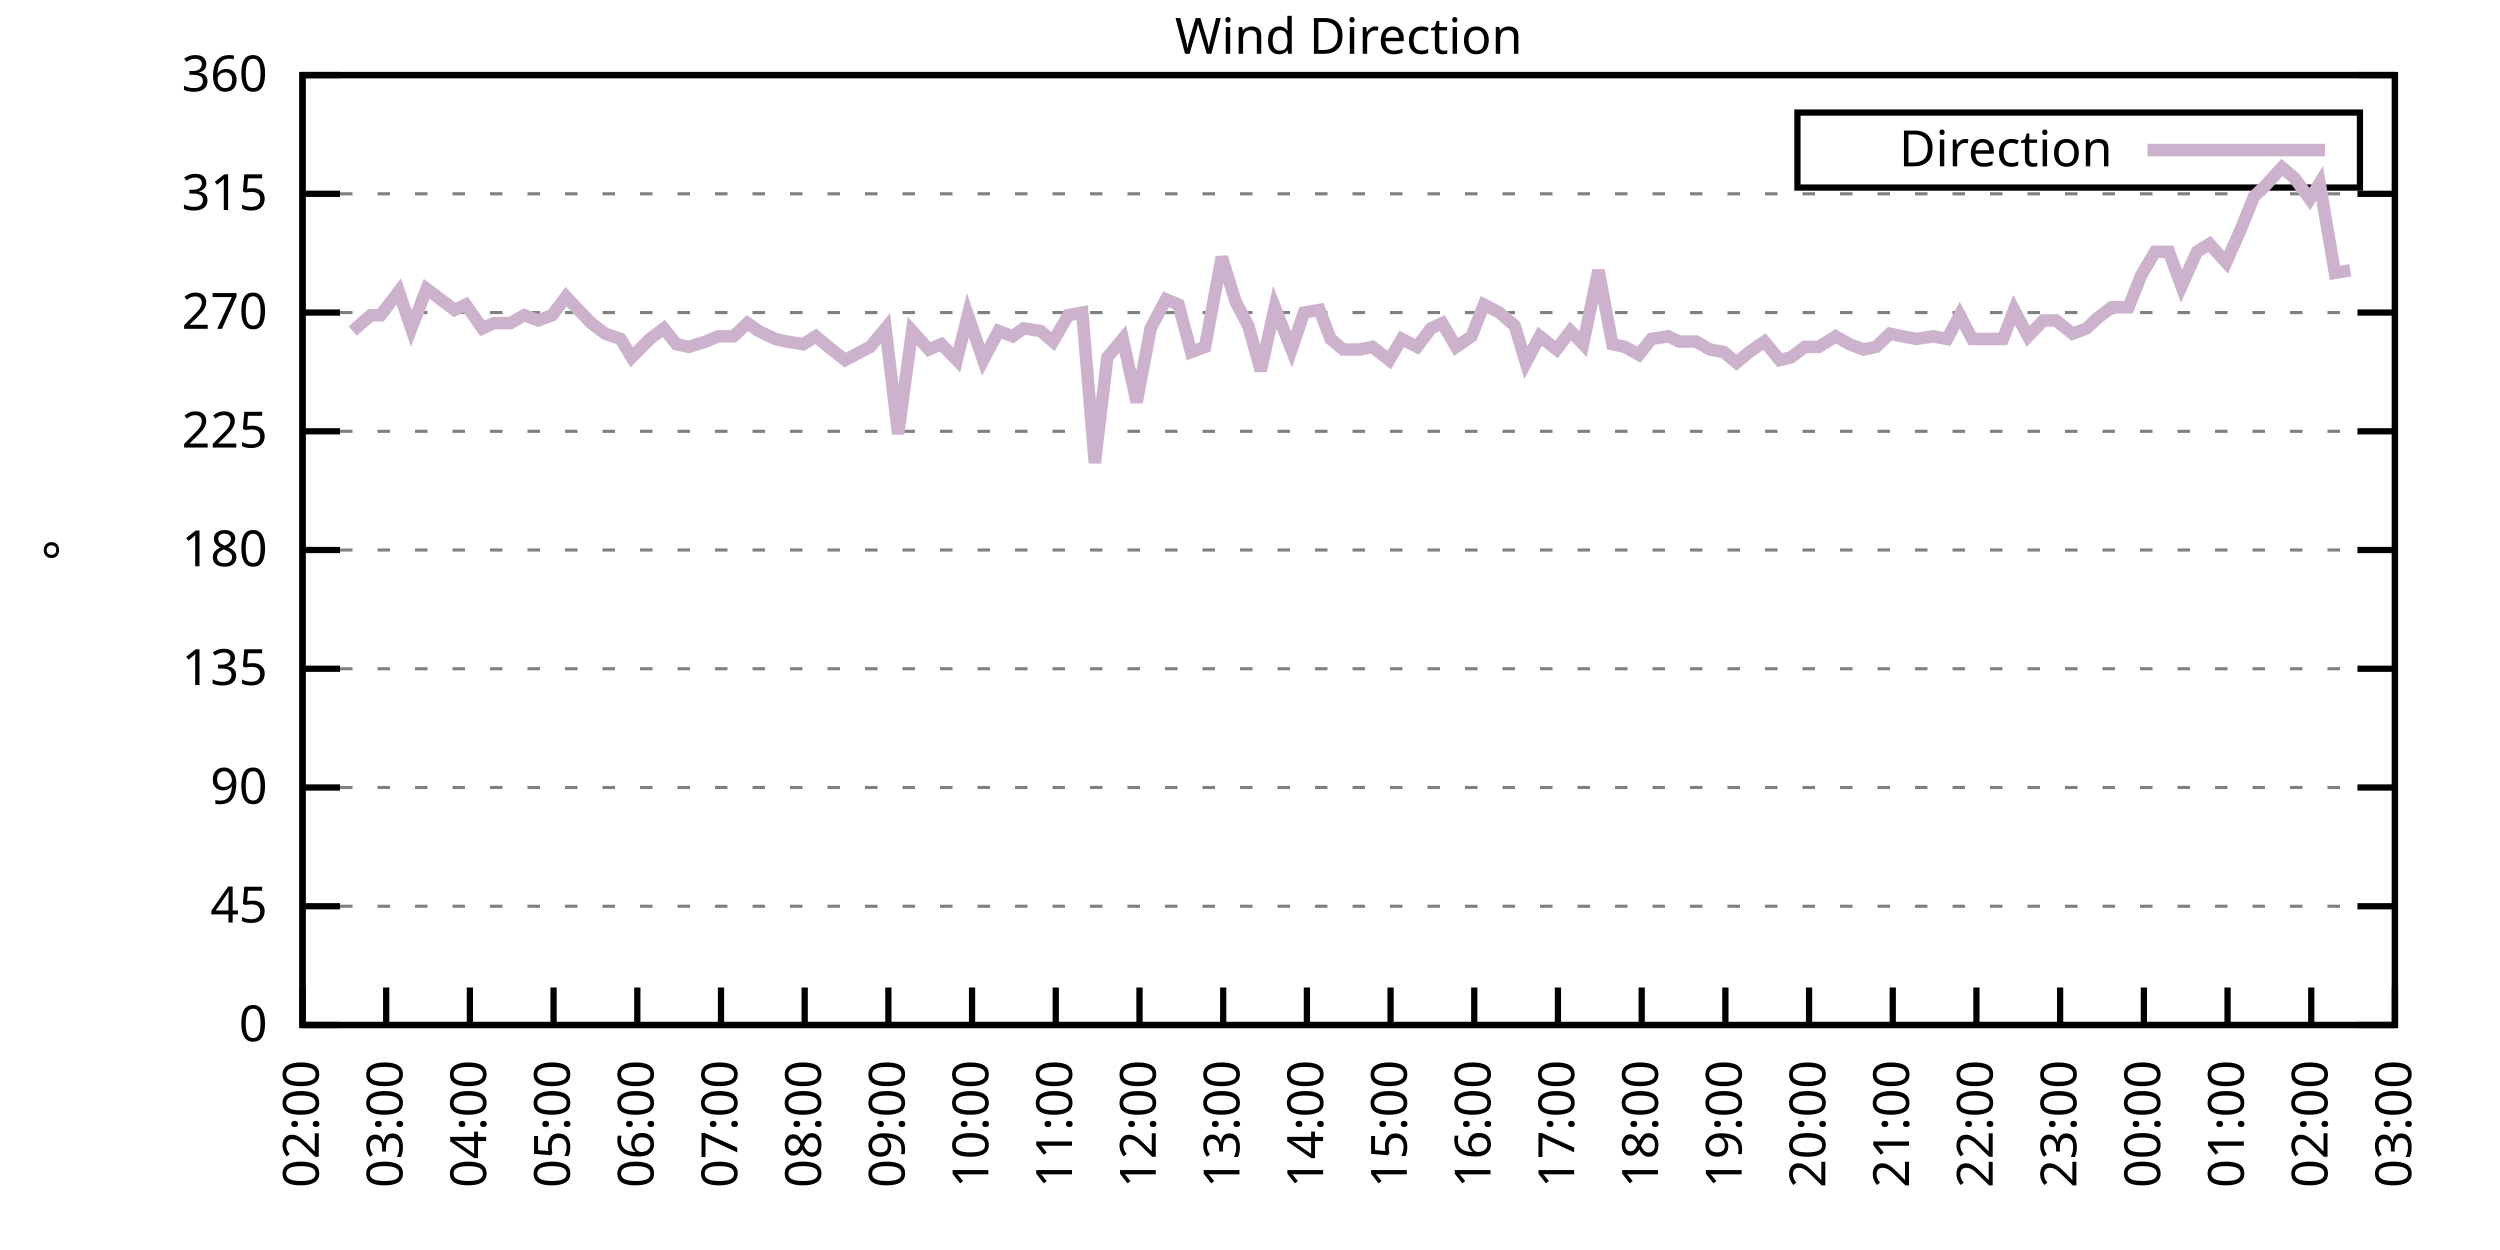
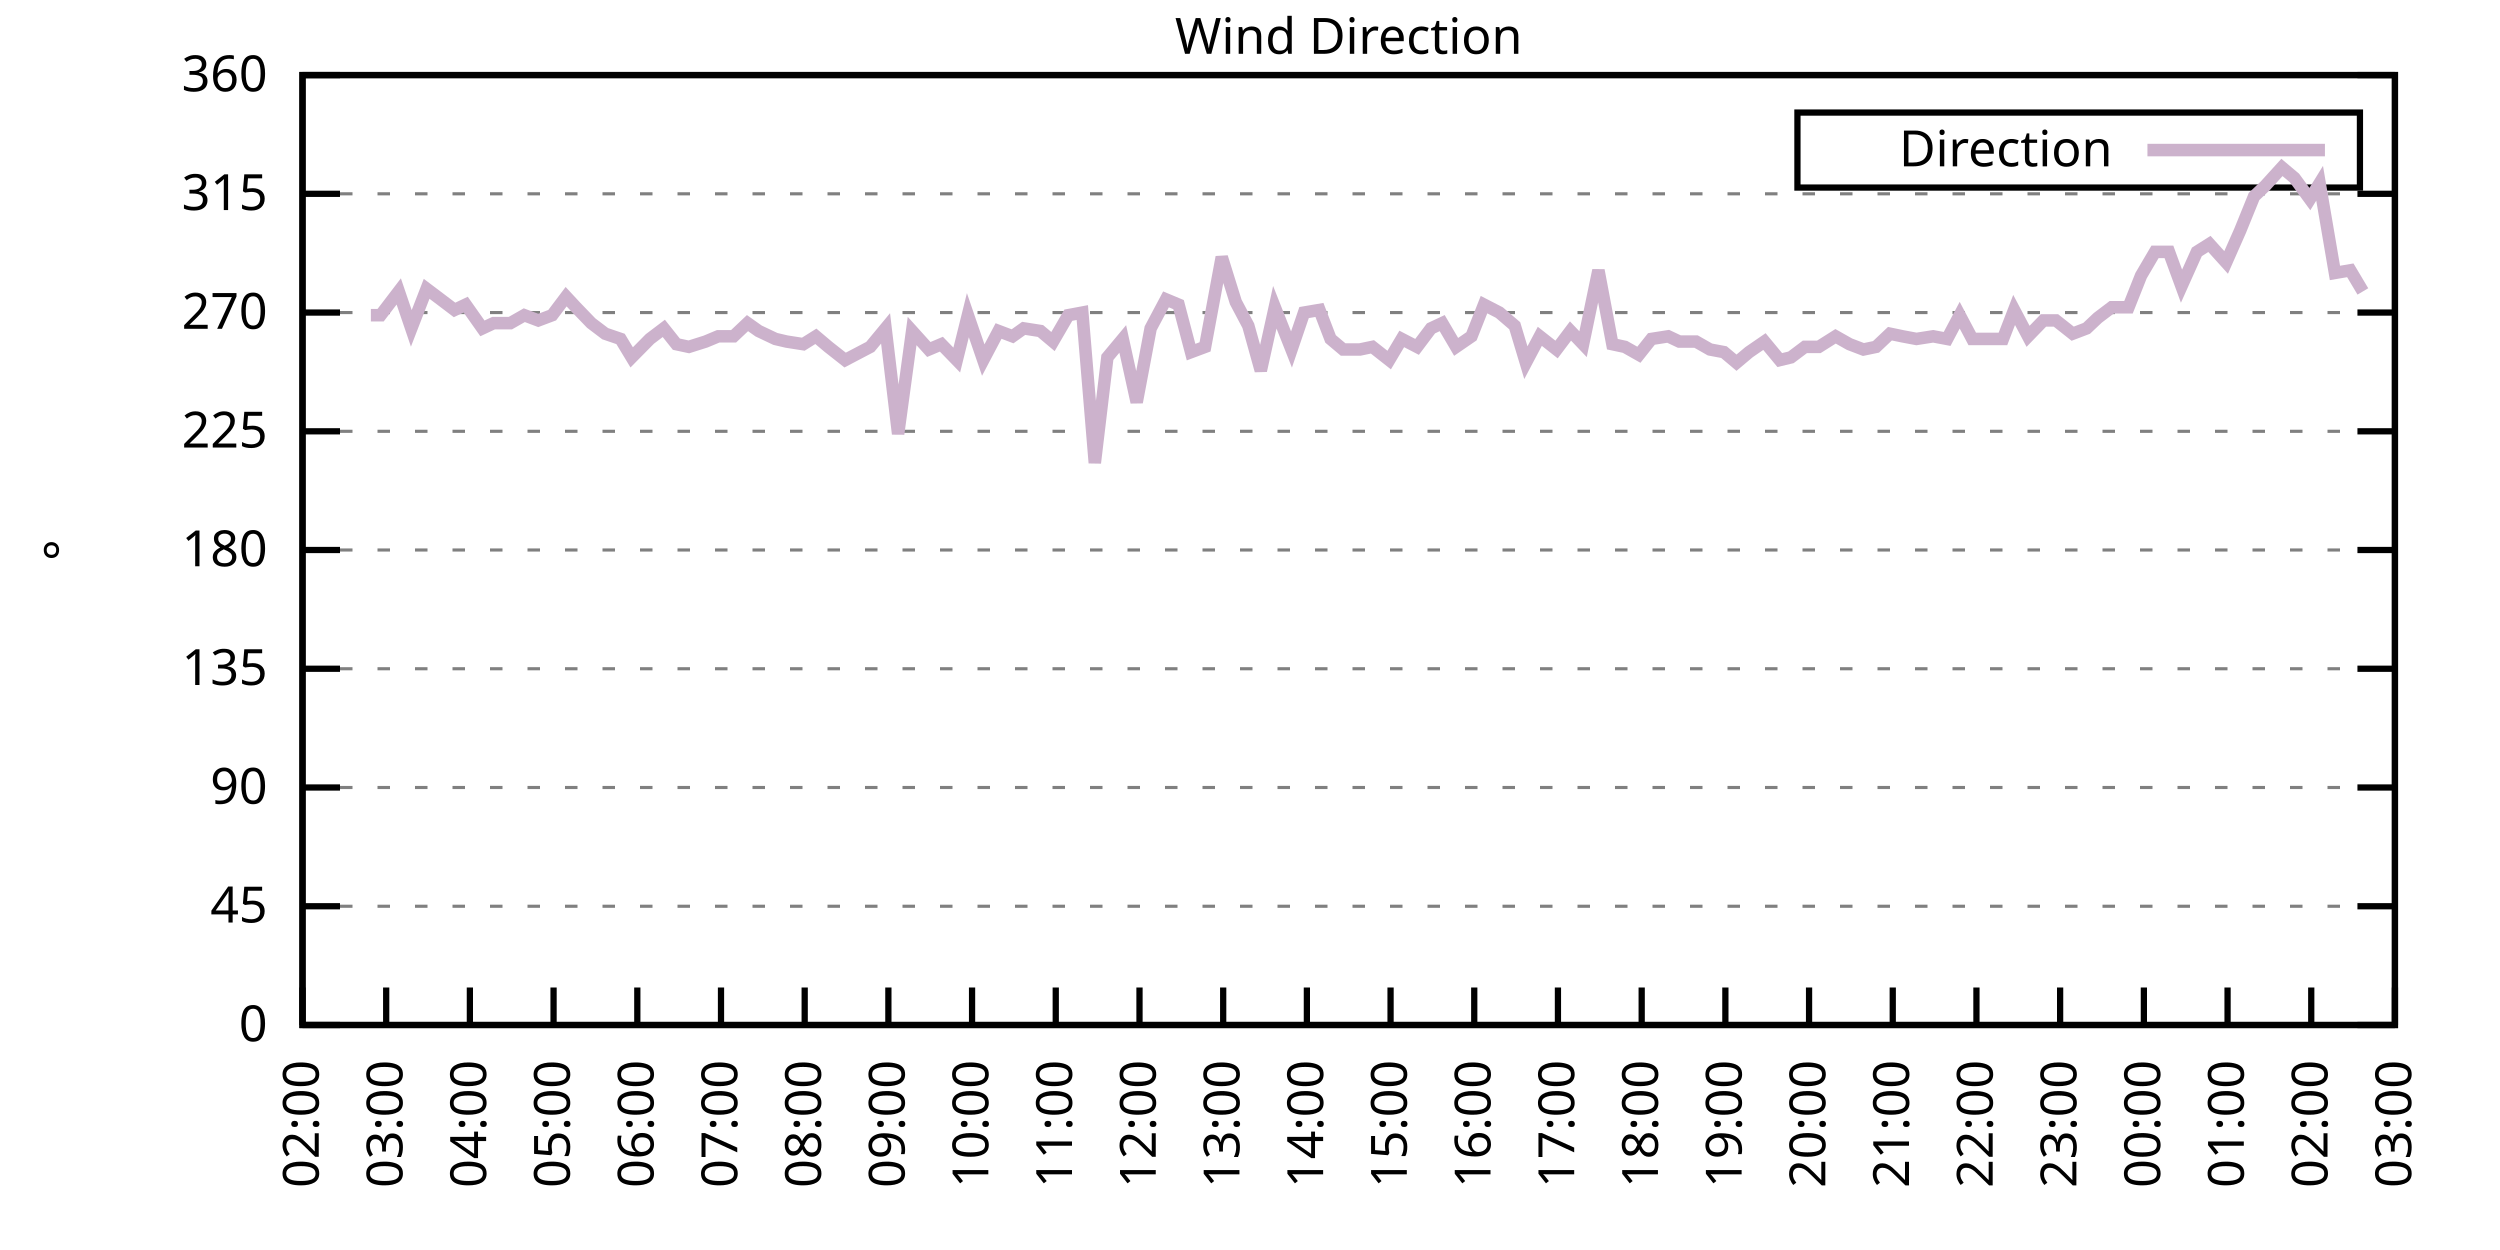
<svg xmlns="http://www.w3.org/2000/svg" xmlns:xlink="http://www.w3.org/1999/xlink" width="400" height="200" viewBox="0 0 400 200">
  <g id="gnuplot_canvas">
    <rect x="0" y="0" width="400" height="200" fill="none" />
    <defs>
      <circle id="gpDot" r="0.5" stroke-width="0.5" stroke="currentColor" />
      <path id="gpPt0" stroke-width="0.333" stroke="currentColor" d="M-1,0 h2 M0,-1 v2" />
      <path id="gpPt1" stroke-width="0.333" stroke="currentColor" d="M-1,-1 L1,1 M1,-1 L-1,1" />
      <path id="gpPt2" stroke-width="0.333" stroke="currentColor" d="M-1,0 L1,0 M0,-1 L0,1 M-1,-1 L1,1 M-1,1 L1,-1" />
      <rect id="gpPt3" stroke-width="0.333" stroke="currentColor" x="-1" y="-1" width="2" height="2" />
      <rect id="gpPt4" stroke-width="0.333" stroke="currentColor" fill="currentColor" x="-1" y="-1" width="2" height="2" />
      <circle id="gpPt5" stroke-width="0.333" stroke="currentColor" cx="0" cy="0" r="1" />
      <use xlink:href="#gpPt5" id="gpPt6" fill="currentColor" stroke="none" />
      <path id="gpPt7" stroke-width="0.333" stroke="currentColor" d="M0,-1.33 L-1.33,0.67 L1.33,0.67 z" />
      <use xlink:href="#gpPt7" id="gpPt8" fill="currentColor" stroke="none" />
      <use xlink:href="#gpPt7" id="gpPt9" stroke="currentColor" transform="rotate(180)" />
      <use xlink:href="#gpPt9" id="gpPt10" fill="currentColor" stroke="none" />
      <use xlink:href="#gpPt3" id="gpPt11" stroke="currentColor" transform="rotate(45)" />
      <use xlink:href="#gpPt11" id="gpPt12" fill="currentColor" stroke="none" />
      <path id="gpPt13" stroke-width="0.333" stroke="currentColor" d="M0,1.330 L1.265,0.411 L0.782,-1.067 L-0.782,-1.076 L-1.265,0.411 z" />
      <use xlink:href="#gpPt13" id="gpPt14" fill="currentColor" stroke="none" />
      <filter id="textbox" filterUnits="objectBoundingBox" x="0" y="0" height="1" width="1">
        <feFlood flood-color="white" flood-opacity="1" result="bgnd" />
        <feComposite in="SourceGraphic" in2="bgnd" operator="atop" />
      </filter>
      <filter id="greybox" filterUnits="objectBoundingBox" x="0" y="0" height="1" width="1">
        <feFlood flood-color="lightgrey" flood-opacity="1" result="grey" />
        <feComposite in="SourceGraphic" in2="grey" operator="atop" />
      </filter>
    </defs>
    <g fill="none" color="white" stroke="currentColor" stroke-width="1.00" stroke-linecap="butt" stroke-linejoin="miter">
</g>
    <g fill="none" color="black" stroke="currentColor" stroke-width="1.00" stroke-linecap="butt" stroke-linejoin="miter">
      <g stroke="none" shape-rendering="crispEdges">
        <polygon fill="rgb(255, 255, 255)" points="48.40,164.00 383.18,164.00 383.18,12.02 48.40,12.02 " />
      </g>
    </g>
    <g fill="none" color="black" stroke="currentColor" stroke-width="1.00" stroke-linecap="butt" stroke-linejoin="miter">
</g>
    <g fill="none" color="black" stroke="black" stroke-width="0.50" stroke-linecap="butt" stroke-linejoin="miter">
</g>
    <g fill="none" color="gray" stroke="currentColor" stroke-width="0.50" stroke-linecap="butt" stroke-linejoin="miter">
      <path stroke="gray" stroke-dasharray="2,4" class="gridline" d="M48.40,164.00 L383.19,164.00  " />
    </g>
    <g fill="none" color="gray" stroke="gray" stroke-width="1.00" stroke-linecap="butt" stroke-linejoin="miter">
</g>
    <g fill="none" color="black" stroke="currentColor" stroke-width="1.00" stroke-linecap="butt" stroke-linejoin="miter">
      <path stroke="black" d="M48.40,164.00 L54.40,164.00 M383.19,164.00 L377.19,164.00  " />
      <g transform="translate(42.80,166.60)" stroke="none" fill="black" font-family="Sans" font-size="8.00" text-anchor="end">
        <text>
          <tspan font-family="Sans"> 0</tspan>
        </text>
      </g>
    </g>
    <g fill="none" color="black" stroke="currentColor" stroke-width="1.00" stroke-linecap="butt" stroke-linejoin="miter">
</g>
    <g fill="none" color="black" stroke="black" stroke-width="0.50" stroke-linecap="butt" stroke-linejoin="miter">
</g>
    <g fill="none" color="gray" stroke="currentColor" stroke-width="0.50" stroke-linecap="butt" stroke-linejoin="miter">
      <path stroke="gray" stroke-dasharray="2,4" class="gridline" d="M48.40,145.00 L383.19,145.00  " />
    </g>
    <g fill="none" color="gray" stroke="gray" stroke-width="1.00" stroke-linecap="butt" stroke-linejoin="miter">
</g>
    <g fill="none" color="black" stroke="currentColor" stroke-width="1.00" stroke-linecap="butt" stroke-linejoin="miter">
      <path stroke="black" d="M48.40,145.00 L54.40,145.00 M383.19,145.00 L377.19,145.00  " />
      <g transform="translate(42.80,147.60)" stroke="none" fill="black" font-family="Sans" font-size="8.00" text-anchor="end">
        <text>
          <tspan font-family="Sans"> 45</tspan>
        </text>
      </g>
    </g>
    <g fill="none" color="black" stroke="currentColor" stroke-width="1.00" stroke-linecap="butt" stroke-linejoin="miter">
</g>
    <g fill="none" color="black" stroke="black" stroke-width="0.50" stroke-linecap="butt" stroke-linejoin="miter">
</g>
    <g fill="none" color="gray" stroke="currentColor" stroke-width="0.50" stroke-linecap="butt" stroke-linejoin="miter">
      <path stroke="gray" stroke-dasharray="2,4" class="gridline" d="M48.40,126.00 L383.19,126.00  " />
    </g>
    <g fill="none" color="gray" stroke="gray" stroke-width="1.00" stroke-linecap="butt" stroke-linejoin="miter">
</g>
    <g fill="none" color="black" stroke="currentColor" stroke-width="1.00" stroke-linecap="butt" stroke-linejoin="miter">
      <path stroke="black" d="M48.40,126.00 L54.40,126.00 M383.19,126.00 L377.19,126.00  " />
      <g transform="translate(42.80,128.60)" stroke="none" fill="black" font-family="Sans" font-size="8.00" text-anchor="end">
        <text>
          <tspan font-family="Sans"> 90</tspan>
        </text>
      </g>
    </g>
    <g fill="none" color="black" stroke="currentColor" stroke-width="1.00" stroke-linecap="butt" stroke-linejoin="miter">
</g>
    <g fill="none" color="black" stroke="black" stroke-width="0.50" stroke-linecap="butt" stroke-linejoin="miter">
</g>
    <g fill="none" color="gray" stroke="currentColor" stroke-width="0.50" stroke-linecap="butt" stroke-linejoin="miter">
      <path stroke="gray" stroke-dasharray="2,4" class="gridline" d="M48.40,107.00 L383.19,107.00  " />
    </g>
    <g fill="none" color="gray" stroke="gray" stroke-width="1.00" stroke-linecap="butt" stroke-linejoin="miter">
</g>
    <g fill="none" color="black" stroke="currentColor" stroke-width="1.00" stroke-linecap="butt" stroke-linejoin="miter">
      <path stroke="black" d="M48.40,107.00 L54.40,107.00 M383.19,107.00 L377.19,107.00  " />
      <g transform="translate(42.80,109.60)" stroke="none" fill="black" font-family="Sans" font-size="8.00" text-anchor="end">
        <text>
          <tspan font-family="Sans"> 135</tspan>
        </text>
      </g>
    </g>
    <g fill="none" color="black" stroke="currentColor" stroke-width="1.00" stroke-linecap="butt" stroke-linejoin="miter">
</g>
    <g fill="none" color="black" stroke="black" stroke-width="0.50" stroke-linecap="butt" stroke-linejoin="miter">
</g>
    <g fill="none" color="gray" stroke="currentColor" stroke-width="0.50" stroke-linecap="butt" stroke-linejoin="miter">
      <path stroke="gray" stroke-dasharray="2,4" class="gridline" d="M48.40,88.00 L383.19,88.00  " />
    </g>
    <g fill="none" color="gray" stroke="gray" stroke-width="1.00" stroke-linecap="butt" stroke-linejoin="miter">
</g>
    <g fill="none" color="black" stroke="currentColor" stroke-width="1.00" stroke-linecap="butt" stroke-linejoin="miter">
      <path stroke="black" d="M48.40,88.00 L54.40,88.00 M383.19,88.00 L377.19,88.00  " />
      <g transform="translate(42.80,90.60)" stroke="none" fill="black" font-family="Sans" font-size="8.00" text-anchor="end">
        <text>
          <tspan font-family="Sans"> 180</tspan>
        </text>
      </g>
    </g>
    <g fill="none" color="black" stroke="currentColor" stroke-width="1.00" stroke-linecap="butt" stroke-linejoin="miter">
</g>
    <g fill="none" color="black" stroke="black" stroke-width="0.50" stroke-linecap="butt" stroke-linejoin="miter">
</g>
    <g fill="none" color="gray" stroke="currentColor" stroke-width="0.50" stroke-linecap="butt" stroke-linejoin="miter">
      <path stroke="gray" stroke-dasharray="2,4" class="gridline" d="M48.40,69.01 L383.19,69.01  " />
    </g>
    <g fill="none" color="gray" stroke="gray" stroke-width="1.00" stroke-linecap="butt" stroke-linejoin="miter">
</g>
    <g fill="none" color="black" stroke="currentColor" stroke-width="1.00" stroke-linecap="butt" stroke-linejoin="miter">
      <path stroke="black" d="M48.40,69.01 L54.40,69.01 M383.19,69.01 L377.19,69.01  " />
      <g transform="translate(42.80,71.61)" stroke="none" fill="black" font-family="Sans" font-size="8.00" text-anchor="end">
        <text>
          <tspan font-family="Sans"> 225</tspan>
        </text>
      </g>
    </g>
    <g fill="none" color="black" stroke="currentColor" stroke-width="1.00" stroke-linecap="butt" stroke-linejoin="miter">
</g>
    <g fill="none" color="black" stroke="black" stroke-width="0.50" stroke-linecap="butt" stroke-linejoin="miter">
</g>
    <g fill="none" color="gray" stroke="currentColor" stroke-width="0.50" stroke-linecap="butt" stroke-linejoin="miter">
      <path stroke="gray" stroke-dasharray="2,4" class="gridline" d="M48.40,50.01 L383.19,50.01  " />
    </g>
    <g fill="none" color="gray" stroke="gray" stroke-width="1.00" stroke-linecap="butt" stroke-linejoin="miter">
</g>
    <g fill="none" color="black" stroke="currentColor" stroke-width="1.00" stroke-linecap="butt" stroke-linejoin="miter">
      <path stroke="black" d="M48.40,50.01 L54.40,50.01 M383.19,50.01 L377.19,50.01  " />
      <g transform="translate(42.80,52.61)" stroke="none" fill="black" font-family="Sans" font-size="8.00" text-anchor="end">
        <text>
          <tspan font-family="Sans"> 270</tspan>
        </text>
      </g>
    </g>
    <g fill="none" color="black" stroke="currentColor" stroke-width="1.00" stroke-linecap="butt" stroke-linejoin="miter">
</g>
    <g fill="none" color="black" stroke="black" stroke-width="0.50" stroke-linecap="butt" stroke-linejoin="miter">
</g>
    <g fill="none" color="gray" stroke="currentColor" stroke-width="0.50" stroke-linecap="butt" stroke-linejoin="miter">
      <path stroke="gray" stroke-dasharray="2,4" class="gridline" d="M48.40,31.01 L383.19,31.01  " />
    </g>
    <g fill="none" color="gray" stroke="gray" stroke-width="1.00" stroke-linecap="butt" stroke-linejoin="miter">
</g>
    <g fill="none" color="black" stroke="currentColor" stroke-width="1.00" stroke-linecap="butt" stroke-linejoin="miter">
      <path stroke="black" d="M48.40,31.01 L54.40,31.01 M383.19,31.01 L377.19,31.01  " />
      <g transform="translate(42.80,33.61)" stroke="none" fill="black" font-family="Sans" font-size="8.00" text-anchor="end">
        <text>
          <tspan font-family="Sans"> 315</tspan>
        </text>
      </g>
    </g>
    <g fill="none" color="black" stroke="currentColor" stroke-width="1.00" stroke-linecap="butt" stroke-linejoin="miter">
</g>
    <g fill="none" color="black" stroke="black" stroke-width="0.50" stroke-linecap="butt" stroke-linejoin="miter">
</g>
    <g fill="none" color="gray" stroke="currentColor" stroke-width="0.50" stroke-linecap="butt" stroke-linejoin="miter">
      <path stroke="gray" stroke-dasharray="2,4" class="gridline" d="M48.40,12.01 L383.19,12.01  " />
    </g>
    <g fill="none" color="gray" stroke="gray" stroke-width="1.00" stroke-linecap="butt" stroke-linejoin="miter">
</g>
    <g fill="none" color="black" stroke="currentColor" stroke-width="1.00" stroke-linecap="butt" stroke-linejoin="miter">
      <path stroke="black" d="M48.40,12.01 L54.40,12.01 M383.19,12.01 L377.19,12.01  " />
      <g transform="translate(42.80,14.61)" stroke="none" fill="black" font-family="Sans" font-size="8.00" text-anchor="end">
        <text>
          <tspan font-family="Sans"> 360</tspan>
        </text>
      </g>
    </g>
    <g fill="none" color="black" stroke="currentColor" stroke-width="1.00" stroke-linecap="butt" stroke-linejoin="miter">
      <path stroke="black" d="M48.40,164.00 L48.40,158.00  " />
      <g transform="translate(51.00,169.60) rotate(270.00)" stroke="none" fill="black" font-family="Sans" font-size="8.00" text-anchor="end">
        <text>
          <tspan font-family="Sans">02:00</tspan>
        </text>
      </g>
    </g>
    <g fill="none" color="black" stroke="currentColor" stroke-width="1.00" stroke-linecap="butt" stroke-linejoin="miter">
      <path stroke="black" d="M61.79,164.00 L61.79,158.00  " />
      <g transform="translate(64.39,169.60) rotate(270.00)" stroke="none" fill="black" font-family="Sans" font-size="8.00" text-anchor="end">
        <text>
          <tspan font-family="Sans">03:00</tspan>
        </text>
      </g>
    </g>
    <g fill="none" color="black" stroke="currentColor" stroke-width="1.00" stroke-linecap="butt" stroke-linejoin="miter">
      <path stroke="black" d="M75.18,164.00 L75.18,158.00  " />
      <g transform="translate(77.78,169.60) rotate(270.00)" stroke="none" fill="black" font-family="Sans" font-size="8.00" text-anchor="end">
        <text>
          <tspan font-family="Sans">04:00</tspan>
        </text>
      </g>
    </g>
    <g fill="none" color="black" stroke="currentColor" stroke-width="1.00" stroke-linecap="butt" stroke-linejoin="miter">
      <path stroke="black" d="M88.57,164.00 L88.57,158.00  " />
      <g transform="translate(91.17,169.60) rotate(270.00)" stroke="none" fill="black" font-family="Sans" font-size="8.00" text-anchor="end">
        <text>
          <tspan font-family="Sans">05:00</tspan>
        </text>
      </g>
    </g>
    <g fill="none" color="black" stroke="currentColor" stroke-width="1.00" stroke-linecap="butt" stroke-linejoin="miter">
      <path stroke="black" d="M101.97,164.00 L101.97,158.00  " />
      <g transform="translate(104.57,169.60) rotate(270.00)" stroke="none" fill="black" font-family="Sans" font-size="8.00" text-anchor="end">
        <text>
          <tspan font-family="Sans">06:00</tspan>
        </text>
      </g>
    </g>
    <g fill="none" color="black" stroke="currentColor" stroke-width="1.00" stroke-linecap="butt" stroke-linejoin="miter">
      <path stroke="black" d="M115.36,164.00 L115.36,158.00  " />
      <g transform="translate(117.96,169.60) rotate(270.00)" stroke="none" fill="black" font-family="Sans" font-size="8.00" text-anchor="end">
        <text>
          <tspan font-family="Sans">07:00</tspan>
        </text>
      </g>
    </g>
    <g fill="none" color="black" stroke="currentColor" stroke-width="1.00" stroke-linecap="butt" stroke-linejoin="miter">
      <path stroke="black" d="M128.75,164.00 L128.75,158.00  " />
      <g transform="translate(131.35,169.60) rotate(270.00)" stroke="none" fill="black" font-family="Sans" font-size="8.00" text-anchor="end">
        <text>
          <tspan font-family="Sans">08:00</tspan>
        </text>
      </g>
    </g>
    <g fill="none" color="black" stroke="currentColor" stroke-width="1.00" stroke-linecap="butt" stroke-linejoin="miter">
      <path stroke="black" d="M142.14,164.00 L142.14,158.00  " />
      <g transform="translate(144.74,169.60) rotate(270.00)" stroke="none" fill="black" font-family="Sans" font-size="8.00" text-anchor="end">
        <text>
          <tspan font-family="Sans">09:00</tspan>
        </text>
      </g>
    </g>
    <g fill="none" color="black" stroke="currentColor" stroke-width="1.00" stroke-linecap="butt" stroke-linejoin="miter">
      <path stroke="black" d="M155.53,164.00 L155.53,158.00  " />
      <g transform="translate(158.13,169.60) rotate(270.00)" stroke="none" fill="black" font-family="Sans" font-size="8.00" text-anchor="end">
        <text>
          <tspan font-family="Sans">10:00</tspan>
        </text>
      </g>
    </g>
    <g fill="none" color="black" stroke="currentColor" stroke-width="1.00" stroke-linecap="butt" stroke-linejoin="miter">
      <path stroke="black" d="M168.92,164.00 L168.92,158.00  " />
      <g transform="translate(171.52,169.60) rotate(270.00)" stroke="none" fill="black" font-family="Sans" font-size="8.00" text-anchor="end">
        <text>
          <tspan font-family="Sans">11:00</tspan>
        </text>
      </g>
    </g>
    <g fill="none" color="black" stroke="currentColor" stroke-width="1.00" stroke-linecap="butt" stroke-linejoin="miter">
      <path stroke="black" d="M182.32,164.00 L182.32,158.00  " />
      <g transform="translate(184.92,169.60) rotate(270.00)" stroke="none" fill="black" font-family="Sans" font-size="8.00" text-anchor="end">
        <text>
          <tspan font-family="Sans">12:00</tspan>
        </text>
      </g>
    </g>
    <g fill="none" color="black" stroke="currentColor" stroke-width="1.00" stroke-linecap="butt" stroke-linejoin="miter">
      <path stroke="black" d="M195.71,164.00 L195.71,158.00  " />
      <g transform="translate(198.31,169.60) rotate(270.00)" stroke="none" fill="black" font-family="Sans" font-size="8.00" text-anchor="end">
        <text>
          <tspan font-family="Sans">13:00</tspan>
        </text>
      </g>
    </g>
    <g fill="none" color="black" stroke="currentColor" stroke-width="1.00" stroke-linecap="butt" stroke-linejoin="miter">
      <path stroke="black" d="M209.10,164.00 L209.10,158.00  " />
      <g transform="translate(211.70,169.60) rotate(270.00)" stroke="none" fill="black" font-family="Sans" font-size="8.00" text-anchor="end">
        <text>
          <tspan font-family="Sans">14:00</tspan>
        </text>
      </g>
    </g>
    <g fill="none" color="black" stroke="currentColor" stroke-width="1.00" stroke-linecap="butt" stroke-linejoin="miter">
      <path stroke="black" d="M222.49,164.00 L222.49,158.00  " />
      <g transform="translate(225.09,169.60) rotate(270.00)" stroke="none" fill="black" font-family="Sans" font-size="8.00" text-anchor="end">
        <text>
          <tspan font-family="Sans">15:00</tspan>
        </text>
      </g>
    </g>
    <g fill="none" color="black" stroke="currentColor" stroke-width="1.00" stroke-linecap="butt" stroke-linejoin="miter">
      <path stroke="black" d="M235.88,164.00 L235.88,158.00  " />
      <g transform="translate(238.48,169.60) rotate(270.00)" stroke="none" fill="black" font-family="Sans" font-size="8.00" text-anchor="end">
        <text>
          <tspan font-family="Sans">16:00</tspan>
        </text>
      </g>
    </g>
    <g fill="none" color="black" stroke="currentColor" stroke-width="1.00" stroke-linecap="butt" stroke-linejoin="miter">
      <path stroke="black" d="M249.27,164.00 L249.27,158.00  " />
      <g transform="translate(251.87,169.60) rotate(270.00)" stroke="none" fill="black" font-family="Sans" font-size="8.00" text-anchor="end">
        <text>
          <tspan font-family="Sans">17:00</tspan>
        </text>
      </g>
    </g>
    <g fill="none" color="black" stroke="currentColor" stroke-width="1.00" stroke-linecap="butt" stroke-linejoin="miter">
      <path stroke="black" d="M262.67,164.00 L262.67,158.00  " />
      <g transform="translate(265.27,169.60) rotate(270.00)" stroke="none" fill="black" font-family="Sans" font-size="8.00" text-anchor="end">
        <text>
          <tspan font-family="Sans">18:00</tspan>
        </text>
      </g>
    </g>
    <g fill="none" color="black" stroke="currentColor" stroke-width="1.00" stroke-linecap="butt" stroke-linejoin="miter">
      <path stroke="black" d="M276.06,164.00 L276.06,158.00  " />
      <g transform="translate(278.66,169.60) rotate(270.00)" stroke="none" fill="black" font-family="Sans" font-size="8.00" text-anchor="end">
        <text>
          <tspan font-family="Sans">19:00</tspan>
        </text>
      </g>
    </g>
    <g fill="none" color="black" stroke="currentColor" stroke-width="1.00" stroke-linecap="butt" stroke-linejoin="miter">
      <path stroke="black" d="M289.45,164.00 L289.45,158.00  " />
      <g transform="translate(292.05,169.60) rotate(270.00)" stroke="none" fill="black" font-family="Sans" font-size="8.00" text-anchor="end">
        <text>
          <tspan font-family="Sans">20:00</tspan>
        </text>
      </g>
    </g>
    <g fill="none" color="black" stroke="currentColor" stroke-width="1.00" stroke-linecap="butt" stroke-linejoin="miter">
      <path stroke="black" d="M302.84,164.00 L302.84,158.00  " />
      <g transform="translate(305.44,169.60) rotate(270.00)" stroke="none" fill="black" font-family="Sans" font-size="8.00" text-anchor="end">
        <text>
          <tspan font-family="Sans">21:00</tspan>
        </text>
      </g>
    </g>
    <g fill="none" color="black" stroke="currentColor" stroke-width="1.00" stroke-linecap="butt" stroke-linejoin="miter">
      <path stroke="black" d="M316.23,164.00 L316.23,158.00  " />
      <g transform="translate(318.83,169.60) rotate(270.00)" stroke="none" fill="black" font-family="Sans" font-size="8.00" text-anchor="end">
        <text>
          <tspan font-family="Sans">22:00</tspan>
        </text>
      </g>
    </g>
    <g fill="none" color="black" stroke="currentColor" stroke-width="1.00" stroke-linecap="butt" stroke-linejoin="miter">
      <path stroke="black" d="M329.62,164.00 L329.62,158.00  " />
      <g transform="translate(332.22,169.60) rotate(270.00)" stroke="none" fill="black" font-family="Sans" font-size="8.00" text-anchor="end">
        <text>
          <tspan font-family="Sans">23:00</tspan>
        </text>
      </g>
    </g>
    <g fill="none" color="black" stroke="currentColor" stroke-width="1.00" stroke-linecap="butt" stroke-linejoin="miter">
      <path stroke="black" d="M343.02,164.00 L343.02,158.00  " />
      <g transform="translate(345.62,169.60) rotate(270.00)" stroke="none" fill="black" font-family="Sans" font-size="8.00" text-anchor="end">
        <text>
          <tspan font-family="Sans">00:00</tspan>
        </text>
      </g>
    </g>
    <g fill="none" color="black" stroke="currentColor" stroke-width="1.00" stroke-linecap="butt" stroke-linejoin="miter">
      <path stroke="black" d="M356.41,164.00 L356.41,158.00  " />
      <g transform="translate(359.01,169.60) rotate(270.00)" stroke="none" fill="black" font-family="Sans" font-size="8.00" text-anchor="end">
        <text>
          <tspan font-family="Sans">01:00</tspan>
        </text>
      </g>
    </g>
    <g fill="none" color="black" stroke="currentColor" stroke-width="1.00" stroke-linecap="butt" stroke-linejoin="miter">
      <path stroke="black" d="M369.80,164.00 L369.80,158.00  " />
      <g transform="translate(372.40,169.60) rotate(270.00)" stroke="none" fill="black" font-family="Sans" font-size="8.00" text-anchor="end">
        <text>
          <tspan font-family="Sans">02:00</tspan>
        </text>
      </g>
    </g>
    <g fill="none" color="black" stroke="currentColor" stroke-width="1.00" stroke-linecap="butt" stroke-linejoin="miter">
      <path stroke="black" d="M383.19,164.00 L383.19,158.00  " />
      <g transform="translate(385.79,169.60) rotate(270.00)" stroke="none" fill="black" font-family="Sans" font-size="8.00" text-anchor="end">
        <text>
          <tspan font-family="Sans">03:00</tspan>
        </text>
      </g>
    </g>
    <g fill="none" color="black" stroke="currentColor" stroke-width="1.00" stroke-linecap="butt" stroke-linejoin="miter">
</g>
    <g fill="none" color="black" stroke="currentColor" stroke-width="1.00" stroke-linecap="butt" stroke-linejoin="miter">
      <path stroke="black" d="M48.40,12.01 L48.40,164.00 L383.19,164.00 L383.19,12.01 L48.40,12.01 Z  " />
    </g>
    <g fill="none" color="black" stroke="currentColor" stroke-width="1.00" stroke-linecap="butt" stroke-linejoin="miter">
</g>
    <g fill="none" color="black" stroke="currentColor" stroke-width="1.00" stroke-linecap="butt" stroke-linejoin="miter">
      <path stroke="black" d="M287.59,30.01 L287.59,18.01 L377.59,18.01 L377.59,30.01 L287.59,30.01 Z  " />
    </g>
    <g id="Wind_direction_plot_1">
      <g fill="none" color="white" stroke="black" stroke-width="2.00" stroke-linecap="butt" stroke-linejoin="miter">
</g>
      <g fill="none" color="black" stroke="currentColor" stroke-width="2.00" stroke-linecap="butt" stroke-linejoin="miter">
        <g transform="translate(337.99,26.61)" stroke="none" fill="black" font-family="Sans" font-size="8.00" text-anchor="end">
          <text>
            <tspan font-family="Sans">Direction</tspan>
          </text>
        </g>
      </g>
      <g fill="none" color="black" stroke="currentColor" stroke-width="2.00" stroke-linecap="butt" stroke-linejoin="miter">
-         <path stroke="rgb(204, 178, 204)" d="M343.59,24.01 L371.99,24.01 M56.43,52.96 L59.34,50.43 L60.90,50.43 L63.80,46.63 L65.81,52.54 L68.26,46.21   L70.50,47.90 L72.73,49.59 L74.51,48.74 L77.19,52.54 L78.98,51.70 L81.66,51.70 L83.89,50.43 L86.12,51.27   L88.35,50.43 L90.58,47.47 L92.15,49.16 L94.60,51.70 L96.83,53.39 L99.29,54.23 L101.07,57.18 L103.98,54.23   L106.21,52.54 L108.22,55.07 L110.22,55.50 L112.90,54.65 L114.91,53.81 L117.37,53.81 L119.60,51.70 L121.38,52.96   L124.06,54.23 L125.85,54.65 L128.53,55.07 L130.54,53.81 L132.54,55.50 L135.22,57.61 L139.24,55.50 L141.69,52.54   L143.70,69.43 L145.94,52.96 L148.61,55.92 L150.62,55.07 L153.08,57.61 L154.86,50.43 L157.32,57.61 L159.77,52.96   L162.01,53.81 L163.79,52.54 L166.47,52.96 L168.48,54.65 L170.93,50.43 L173.17,50.01 L175.17,74.07 L177.18,57.18   L179.64,54.23 L181.87,64.36 L184.10,52.54 L186.56,47.90 L188.57,48.74 L190.57,56.34 L192.81,55.50 L195.48,41.14   L197.72,48.32 L199.73,52.12 L201.73,59.30 L203.97,49.16 L206.64,55.92 L208.65,50.01 L211.11,49.59 L212.89,54.23   L214.90,55.92 L217.58,55.92 L219.59,55.50 L222.27,57.61 L224.28,54.23 L226.73,55.50 L228.96,52.54 L230.75,51.70   L232.98,55.50 L235.44,53.81 L237.44,48.74 L239.90,50.01 L242.36,52.12 L244.14,58.03 L246.37,53.81 L249.05,55.92   L251.28,52.96 L253.29,55.07 L255.75,43.25 L257.98,55.07 L259.99,55.50 L262.22,56.76 L264.23,54.23 L266.91,53.81   L268.69,54.65 L271.37,54.65 L273.60,55.92 L275.83,56.34 L277.84,58.03 L279.85,56.34 L282.31,54.65 L284.76,57.61   L286.55,57.18 L288.78,55.50 L291.01,55.50 L293.69,53.81 L295.92,55.07 L298.15,55.92 L300.16,55.50 L302.39,53.39   L304.40,53.81 L306.63,54.23 L309.31,53.81 L311.54,54.23 L313.55,50.43 L315.56,54.23 L317.79,54.23 L320.47,54.23   L322.26,49.59 L324.49,53.81 L326.95,51.27 L328.95,51.27 L331.63,53.39 L333.86,52.54 L335.65,50.85 L337.88,49.16   L340.56,49.16 L342.57,44.10 L344.80,40.30 L347.03,40.30 L349.04,45.79 L351.50,40.30 L353.51,39.03 L356.18,41.99   L358.42,36.92 L360.65,31.43 L362.43,29.74 L365.11,26.79 L367.12,28.48 L369.58,31.85 L371.14,29.32 L373.59,43.67   L376.05,43.25  " />
+         <path stroke="rgb(204, 178, 204)" d="M343.59,24.01 L371.99,24.01 M59.34,50.43 L60.90,50.43 L63.80,46.63 L65.81,52.54 L68.26,46.21 L70.50,47.90   L72.73,49.59 L74.51,48.74 L77.19,52.54 L78.98,51.70 L81.66,51.70 L83.89,50.43 L86.12,51.27 L88.35,50.43   L90.58,47.47 L92.15,49.16 L94.60,51.70 L96.83,53.39 L99.29,54.23 L101.07,57.18 L103.98,54.23 L106.21,52.54   L108.22,55.07 L110.22,55.50 L112.90,54.65 L114.91,53.81 L117.37,53.81 L119.60,51.70 L121.38,52.96 L124.06,54.23   L125.85,54.65 L128.53,55.07 L130.54,53.81 L132.54,55.50 L135.22,57.61 L139.24,55.50 L141.69,52.54 L143.70,69.43   L145.94,52.96 L148.61,55.92 L150.62,55.07 L153.08,57.61 L154.86,50.43 L157.32,57.61 L159.77,52.96 L162.01,53.81   L163.79,52.54 L166.47,52.96 L168.48,54.65 L170.93,50.43 L173.17,50.01 L175.17,74.07 L177.18,57.18 L179.64,54.23   L181.87,64.36 L184.10,52.54 L186.56,47.90 L188.57,48.74 L190.57,56.34 L192.81,55.50 L195.48,41.14 L197.72,48.32   L199.73,52.12 L201.73,59.30 L203.97,49.16 L206.64,55.92 L208.65,50.01 L211.11,49.59 L212.89,54.23 L214.90,55.92   L217.58,55.92 L219.59,55.50 L222.27,57.61 L224.28,54.23 L226.73,55.50 L228.96,52.54 L230.75,51.70 L232.98,55.50   L235.44,53.81 L237.44,48.74 L239.90,50.01 L242.36,52.12 L244.14,58.03 L246.37,53.81 L249.05,55.92 L251.28,52.96   L253.29,55.07 L255.75,43.25 L257.98,55.07 L259.99,55.50 L262.22,56.76 L264.23,54.23 L266.91,53.81 L268.69,54.65   L271.37,54.65 L273.60,55.92 L275.83,56.34 L277.84,58.03 L279.85,56.34 L282.31,54.65 L284.76,57.61 L286.55,57.18   L288.78,55.50 L291.01,55.50 L293.69,53.81 L295.92,55.07 L298.15,55.92 L300.16,55.50 L302.39,53.39 L304.40,53.81   L306.63,54.23 L309.31,53.81 L311.54,54.23 L313.55,50.43 L315.56,54.23 L317.79,54.23 L320.47,54.23 L322.26,49.59   L324.49,53.81 L326.95,51.27 L328.95,51.27 L331.63,53.39 L333.86,52.54 L335.65,50.85 L337.88,49.16 L340.56,49.16   L342.57,44.10 L344.80,40.30 L347.03,40.30 L349.04,45.79 L351.50,40.30 L353.51,39.03 L356.18,41.99 L358.42,36.92   L360.65,31.43 L362.43,29.74 L365.11,26.79 L367.12,28.48 L369.58,31.85 L371.14,29.32 L373.59,43.67 L376.05,43.25   L378.06,46.63  " />
      </g>
    </g>
    <g fill="none" color="black" stroke="currentColor" stroke-width="2.00" stroke-linecap="butt" stroke-linejoin="miter">
</g>
    <g fill="none" color="black" stroke="black" stroke-width="1.00" stroke-linecap="butt" stroke-linejoin="miter">
</g>
    <g fill="none" color="black" stroke="currentColor" stroke-width="1.00" stroke-linecap="butt" stroke-linejoin="miter">
      <path stroke="black" d="M48.40,12.01 L48.40,164.00 L383.19,164.00 L383.19,12.01 L48.40,12.01 Z  " />
      <g transform="translate(12.80,88.01) rotate(270.00)" stroke="none" fill="black" font-family="Sans" font-size="8.00" text-anchor="middle">
        <text>
          <tspan font-family="Sans">°</tspan>
        </text>
      </g>
    </g>
    <g fill="none" color="black" stroke="currentColor" stroke-width="1.00" stroke-linecap="butt" stroke-linejoin="miter">
</g>
    <g fill="none" color="black" stroke="currentColor" stroke-width="1.00" stroke-linecap="butt" stroke-linejoin="miter">
      <g transform="translate(215.79,8.61)" stroke="none" fill="black" font-family="Sans" font-size="8.00" text-anchor="middle">
        <text>
          <tspan font-family="Sans">Wind Direction</tspan>
        </text>
      </g>
    </g>
    <g fill="none" color="black" stroke="currentColor" stroke-width="1.00" stroke-linecap="butt" stroke-linejoin="miter">
</g>
  </g>
</svg>
